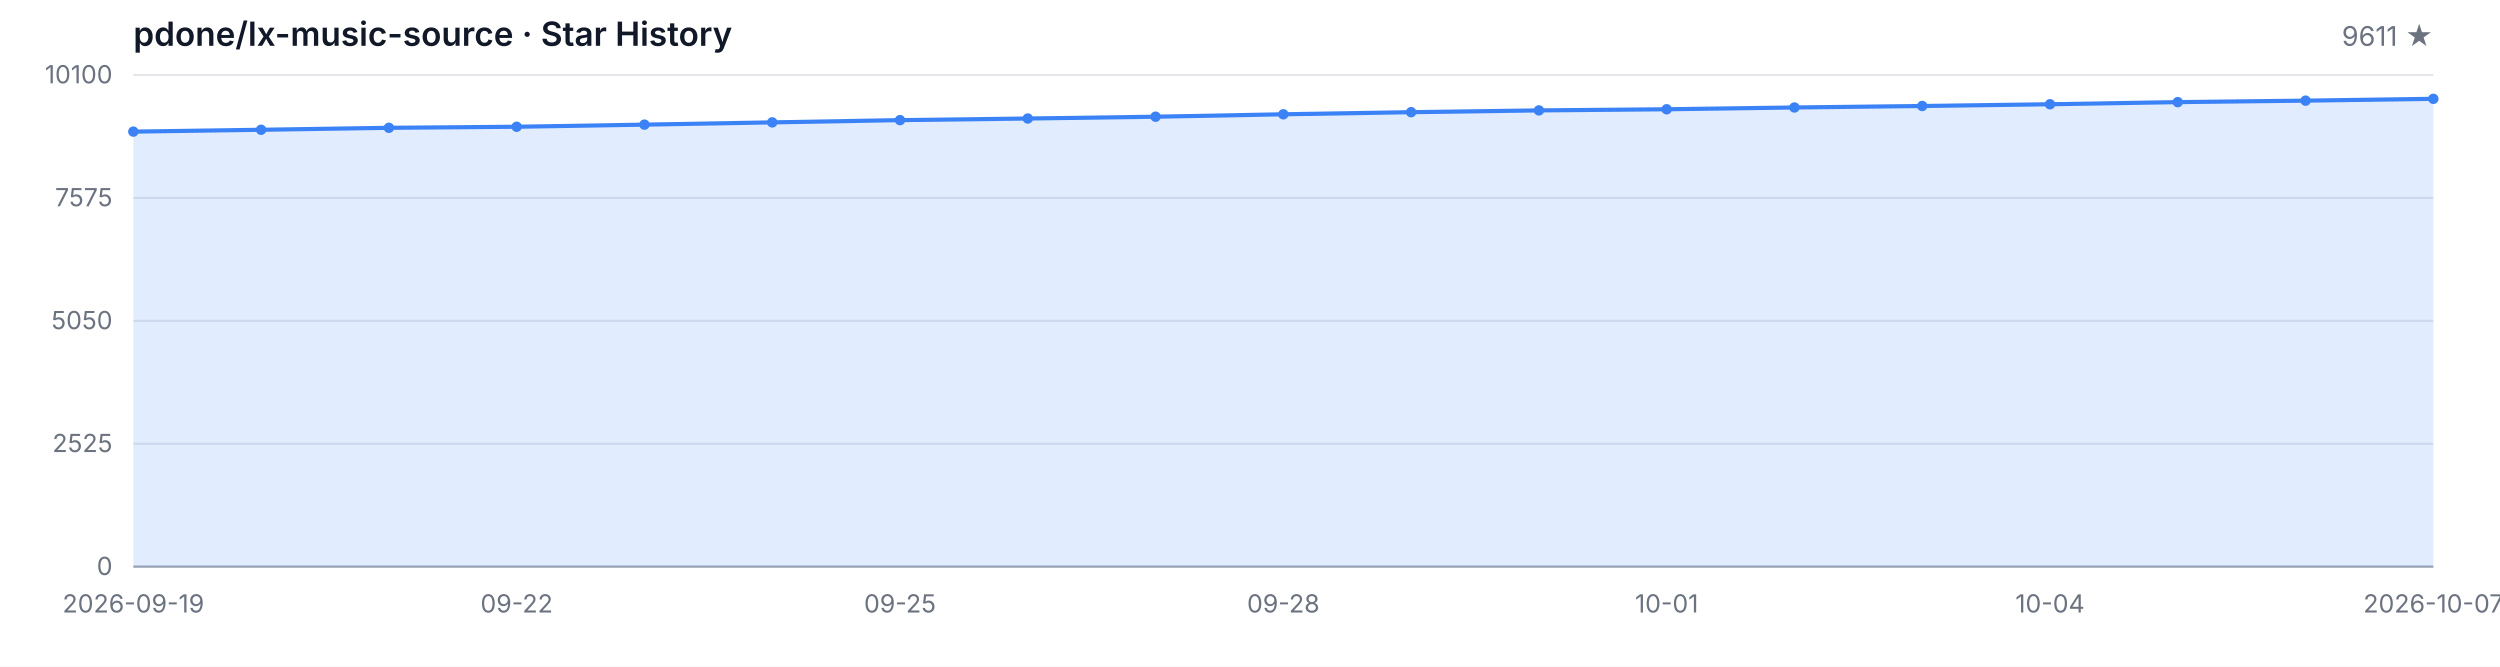
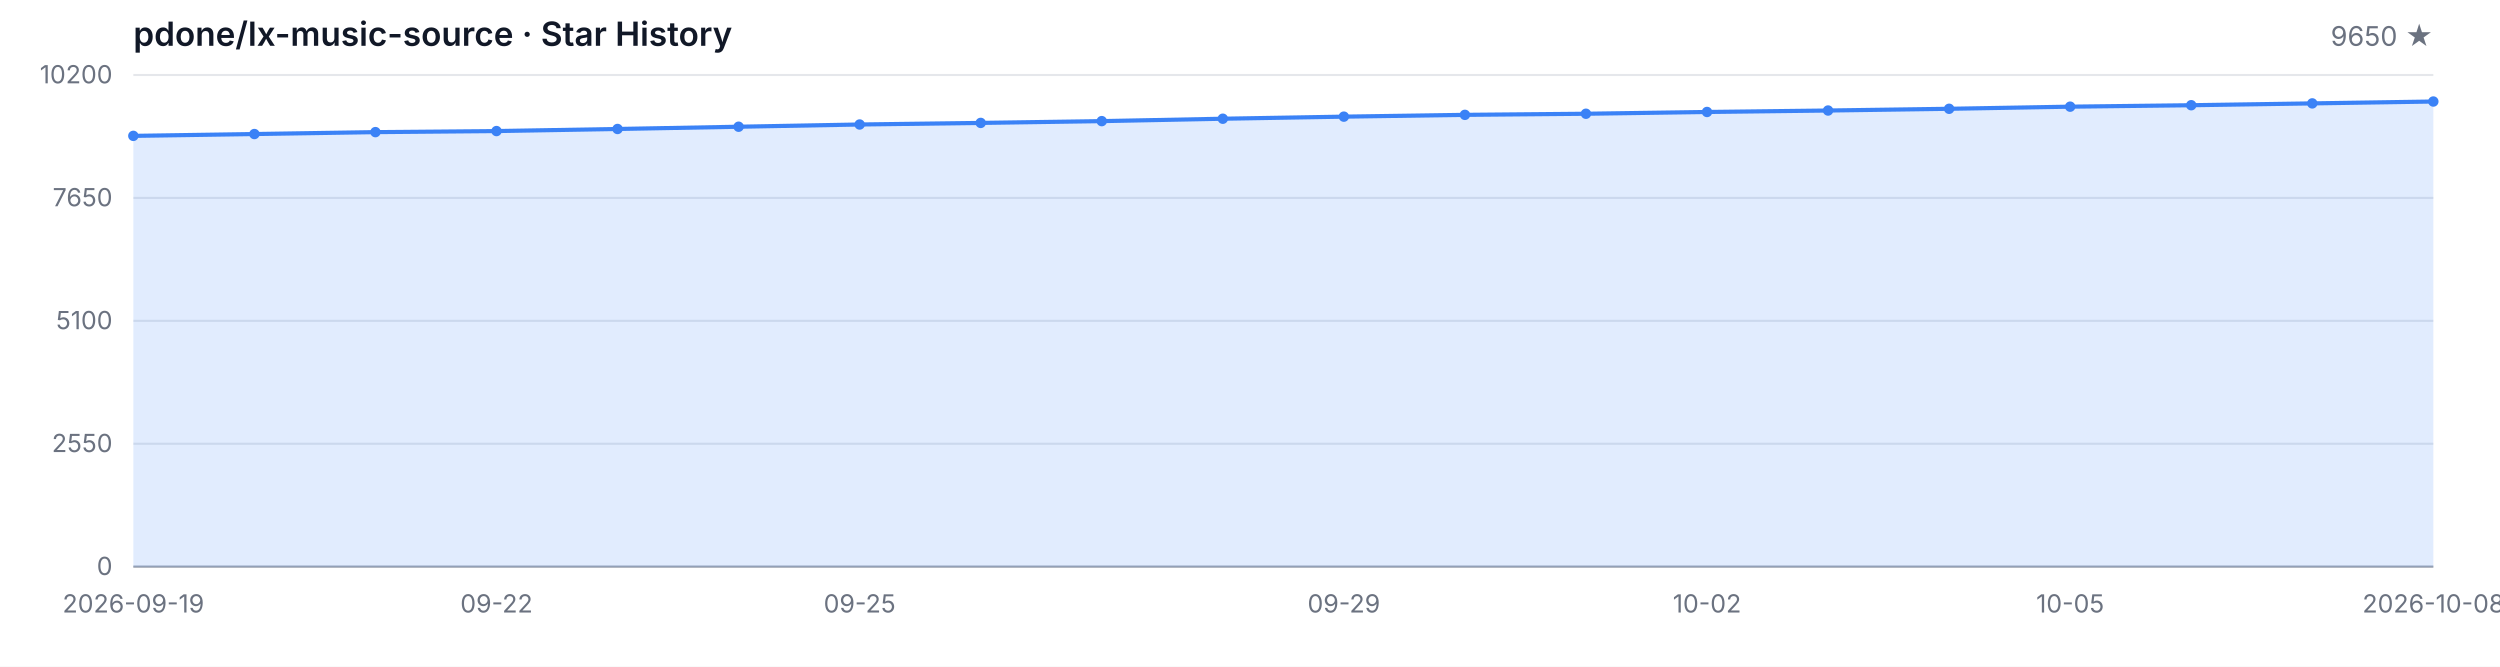
<svg xmlns="http://www.w3.org/2000/svg" width="1200" height="320" viewBox="0 0 1200 320" role="img" aria-label="Star History">
  <style>
  .bg { fill: #ffffff; }
  .grid { stroke: #e5e7eb; stroke-width: 1; }
  .axis { stroke: #9ca3af; stroke-width: 1; }
  .area { fill: rgba(59, 130, 246, 0.15); }
  .line { fill: none; stroke: #3b82f6; stroke-width: 2; stroke-linejoin: round; stroke-linecap: round; }
  .dot { fill: #3b82f6; }
  .tlabel { fill: #6b7280; font-family: -apple-system, BlinkMacSystemFont, 'Segoe UI', sans-serif; font-size: 12px; }
  .title { fill: #111827; font-family: -apple-system, BlinkMacSystemFont, 'Segoe UI', sans-serif; font-size: 16px; font-weight: 600; }
  .subtitle { fill: #6b7280; font-family: -apple-system, BlinkMacSystemFont, 'Segoe UI', sans-serif; font-size: 13px; }
  @media (prefers-color-scheme: dark) {
    .bg { fill: #0d1117; }
    .grid { stroke: #21262d; }
    .axis { stroke: #484f58; }
    .area { fill: rgba(58, 132, 255, 0.18); }
    .line { stroke: #58a6ff; }
    .dot { fill: #58a6ff; }
    .tlabel { fill: #8b949e; }
    .title { fill: #c9d1d9; }
    .subtitle { fill: #8b949e; }
  }
</style>
  <rect class="bg" width="1200" height="320" />
  <text class="title" x="64" y="22">pdone/lx-music-source · Star History</text>
-   <text class="subtitle" x="1168" y="22" text-anchor="end">9611 ★</text>
+   <text class="subtitle" x="1168" y="22" text-anchor="end">9650 ★</text>
  <line class="grid" x1="64" y1="272.00" x2="1168" y2="272.00" />
  <line class="grid" x1="64" y1="213.00" x2="1168" y2="213.00" />
  <line class="grid" x1="64" y1="154.00" x2="1168" y2="154.00" />
  <line class="grid" x1="64" y1="95.00" x2="1168" y2="95.00" />
  <line class="grid" x1="64" y1="36.00" x2="1168" y2="36.00" />
  <text class="tlabel" x="54" y="276.00" text-anchor="end">0</text>
-   <text class="tlabel" x="54" y="217.00" text-anchor="end">2525</text>
-   <text class="tlabel" x="54" y="158.00" text-anchor="end">5050</text>
-   <text class="tlabel" x="54" y="99.00" text-anchor="end">7575</text>
-   <text class="tlabel" x="54" y="40.00" text-anchor="end">10100</text>
+   <text class="tlabel" x="54" y="217.00" text-anchor="end">2550</text>
+   <text class="tlabel" x="54" y="158.00" text-anchor="end">5100</text>
+   <text class="tlabel" x="54" y="99.00" text-anchor="end">7650</text>
+   <text class="tlabel" x="54" y="40.00" text-anchor="end">10200</text>
  <line class="axis" x1="64" y1="272" x2="1168" y2="272" />
-   <path class="area" d="M 64.00 272.00 L 64.00 63.18 L 125.33 62.29 L 186.67 61.35 L 248.00 60.84 L 309.33 59.83 L 370.67 58.74 L 432.00 57.66 L 493.33 56.89 L 554.67 56.02 L 616.00 54.86 L 677.33 53.85 L 738.67 52.99 L 800.00 52.45 L 861.33 51.59 L 922.67 50.88 L 984.00 50.04 L 1045.33 49.02 L 1106.67 48.31 L 1168.00 47.43 L 1168.00 272.00 Z" />
-   <path class="line" d="M 64.00 63.18 L 125.33 62.29 L 186.67 61.35 L 248.00 60.84 L 309.33 59.83 L 370.67 58.74 L 432.00 57.66 L 493.33 56.89 L 554.67 56.02 L 616.00 54.86 L 677.33 53.85 L 738.67 52.99 L 800.00 52.45 L 861.33 51.59 L 922.67 50.88 L 984.00 50.04 L 1045.33 49.02 L 1106.67 48.31 L 1168.00 47.43" />
-   <circle class="dot" cx="64.00" cy="63.18" r="2.5" />
-   <circle class="dot" cx="125.33" cy="62.29" r="2.5" />
-   <circle class="dot" cx="186.67" cy="61.35" r="2.5" />
-   <circle class="dot" cx="248.00" cy="60.84" r="2.5" />
-   <circle class="dot" cx="309.33" cy="59.83" r="2.5" />
-   <circle class="dot" cx="370.67" cy="58.74" r="2.5" />
-   <circle class="dot" cx="432.00" cy="57.66" r="2.5" />
-   <circle class="dot" cx="493.33" cy="56.89" r="2.5" />
-   <circle class="dot" cx="554.67" cy="56.02" r="2.5" />
-   <circle class="dot" cx="616.00" cy="54.86" r="2.5" />
-   <circle class="dot" cx="677.33" cy="53.85" r="2.5" />
-   <circle class="dot" cx="738.67" cy="52.99" r="2.5" />
-   <circle class="dot" cx="800.00" cy="52.45" r="2.5" />
-   <circle class="dot" cx="861.33" cy="51.59" r="2.5" />
-   <circle class="dot" cx="922.67" cy="50.88" r="2.5" />
-   <circle class="dot" cx="984.00" cy="50.04" r="2.5" />
-   <circle class="dot" cx="1045.33" cy="49.02" r="2.5" />
-   <circle class="dot" cx="1106.67" cy="48.31" r="2.5" />
-   <circle class="dot" cx="1168.00" cy="47.43" r="2.5" />
+   <path class="area" d="M 64.00 272.00 L 64.00 65.22 L 122.11 64.34 L 180.21 63.42 L 238.32 62.91 L 296.42 61.91 L 354.53 60.83 L 412.63 59.76 L 470.74 59.00 L 528.84 58.14 L 586.95 56.99 L 645.05 55.99 L 703.16 55.13 L 761.26 54.60 L 819.37 53.75 L 877.47 53.05 L 935.58 52.22 L 993.68 51.20 L 1051.79 50.51 L 1109.89 49.63 L 1168.00 48.73 L 1168.00 272.00 Z" />
+   <path class="line" d="M 64.00 65.22 L 122.11 64.34 L 180.21 63.42 L 238.32 62.91 L 296.42 61.91 L 354.53 60.83 L 412.63 59.76 L 470.74 59.00 L 528.84 58.14 L 586.95 56.99 L 645.05 55.99 L 703.16 55.13 L 761.26 54.60 L 819.37 53.75 L 877.47 53.05 L 935.58 52.22 L 993.68 51.20 L 1051.79 50.51 L 1109.89 49.63 L 1168.00 48.73" />
+   <circle class="dot" cx="64.00" cy="65.22" r="2.5" />
+   <circle class="dot" cx="122.11" cy="64.34" r="2.5" />
+   <circle class="dot" cx="180.21" cy="63.42" r="2.5" />
+   <circle class="dot" cx="238.32" cy="62.91" r="2.5" />
+   <circle class="dot" cx="296.42" cy="61.91" r="2.5" />
+   <circle class="dot" cx="354.53" cy="60.83" r="2.5" />
+   <circle class="dot" cx="412.63" cy="59.76" r="2.5" />
+   <circle class="dot" cx="470.74" cy="59.00" r="2.5" />
+   <circle class="dot" cx="528.84" cy="58.14" r="2.5" />
+   <circle class="dot" cx="586.95" cy="56.99" r="2.5" />
+   <circle class="dot" cx="645.05" cy="55.99" r="2.5" />
+   <circle class="dot" cx="703.16" cy="55.13" r="2.5" />
+   <circle class="dot" cx="761.26" cy="54.60" r="2.5" />
+   <circle class="dot" cx="819.37" cy="53.75" r="2.5" />
+   <circle class="dot" cx="877.47" cy="53.05" r="2.5" />
+   <circle class="dot" cx="935.58" cy="52.22" r="2.5" />
+   <circle class="dot" cx="993.68" cy="51.20" r="2.5" />
+   <circle class="dot" cx="1051.79" cy="50.51" r="2.5" />
+   <circle class="dot" cx="1109.89" cy="49.63" r="2.5" />
+   <circle class="dot" cx="1168.00" cy="48.73" r="2.5" />
  <text class="tlabel" x="64.00" y="294" text-anchor="middle">2026-09-19</text>
-   <text class="tlabel" x="248.00" y="294" text-anchor="middle">09-22</text>
-   <text class="tlabel" x="432.00" y="294" text-anchor="middle">09-25</text>
-   <text class="tlabel" x="616.00" y="294" text-anchor="middle">09-28</text>
-   <text class="tlabel" x="800.00" y="294" text-anchor="middle">10-01</text>
-   <text class="tlabel" x="984.00" y="294" text-anchor="middle">10-04</text>
-   <text class="tlabel" x="1168.00" y="294" text-anchor="middle">2026-10-07</text>
+   <text class="tlabel" x="238.32" y="294" text-anchor="middle">09-22</text>
+   <text class="tlabel" x="412.63" y="294" text-anchor="middle">09-25</text>
+   <text class="tlabel" x="645.05" y="294" text-anchor="middle">09-29</text>
+   <text class="tlabel" x="819.37" y="294" text-anchor="middle">10-02</text>
+   <text class="tlabel" x="993.68" y="294" text-anchor="middle">10-05</text>
+   <text class="tlabel" x="1168.00" y="294" text-anchor="middle">2026-10-08</text>
</svg>
